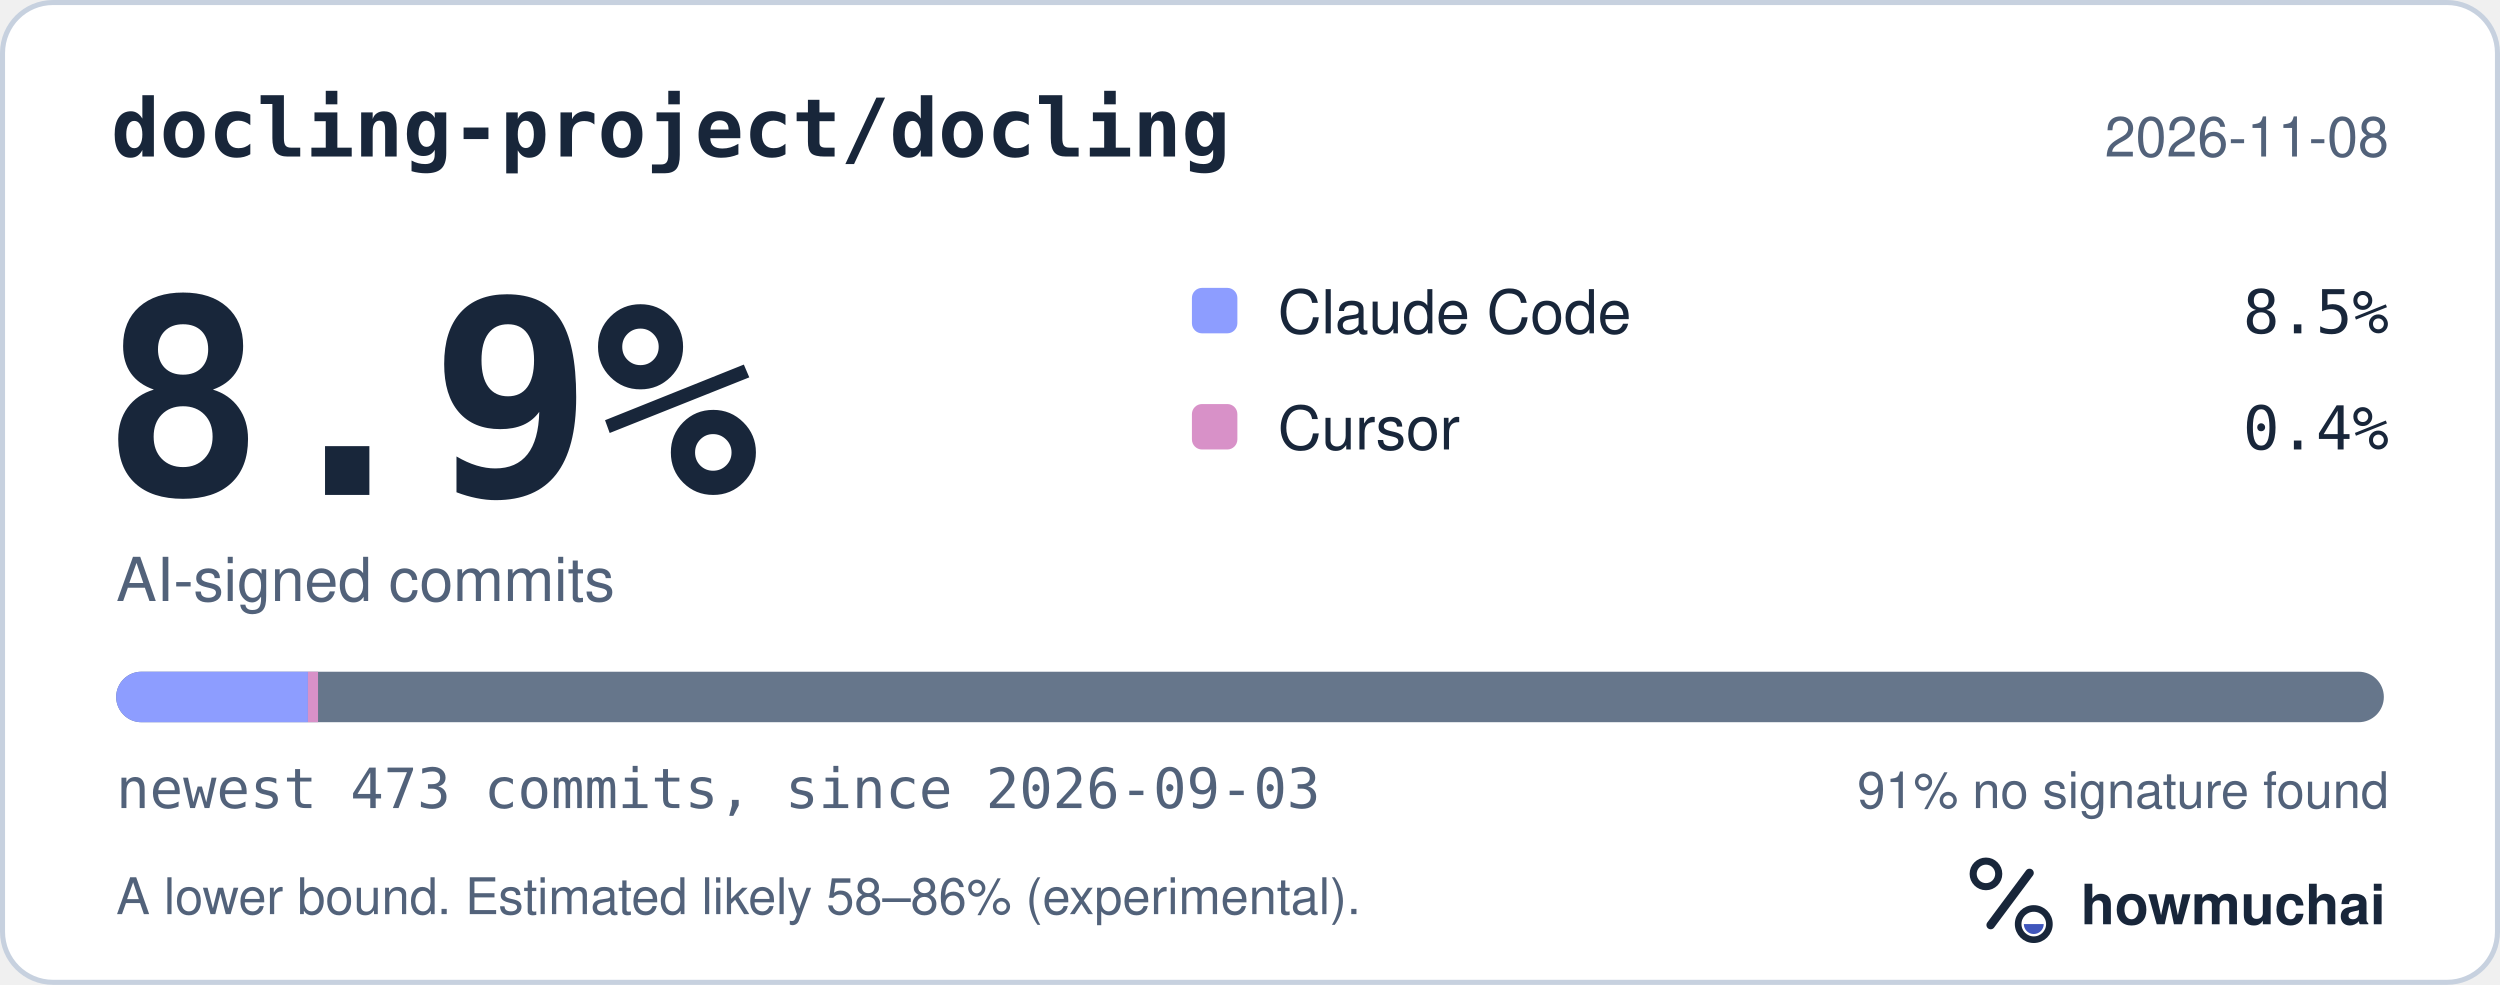
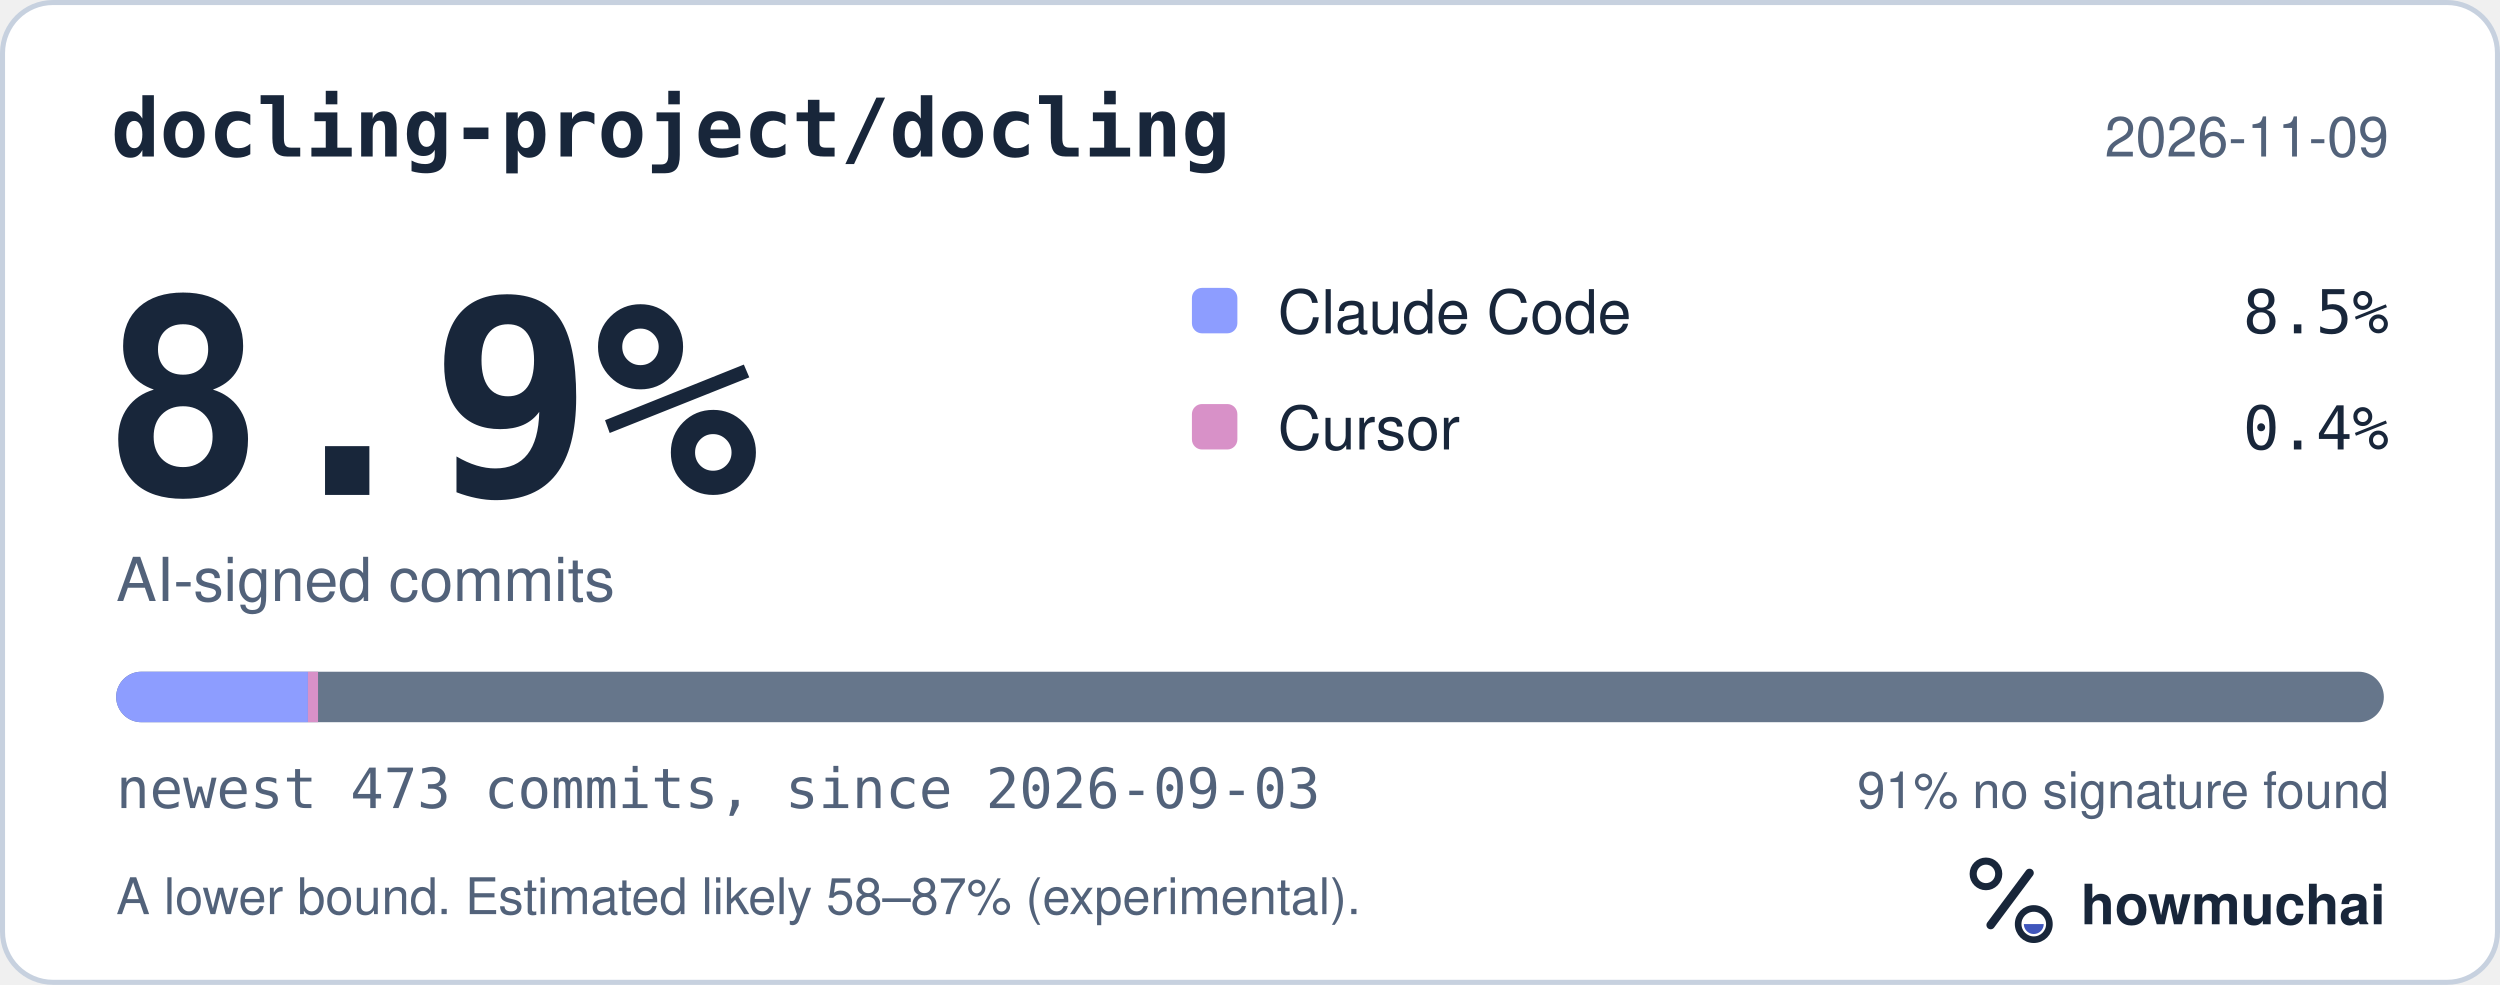
<svg xmlns="http://www.w3.org/2000/svg" width="495" height="195" viewBox="0 0 495 195" role="img" aria-labelledby="hm-t hm-d">
  <rect x="0.5" y="0.5" width="494" height="194" rx="10" fill="#FFFFFF" stroke="#C7D1DF" />
  <text x="22" y="31" fill="#18263A" font-family="ui-monospace, SF Mono, Menlo, Consolas, IBM Plex Mono, monospace" font-size="16" font-weight="600">docling-project/docling</text>
-   <text x="473" y="31" fill="#52627A" font-family="-apple-system, BlinkMacSystemFont, Segoe UI, Helvetica, Arial, Fira Sans, sans-serif" font-size="11" text-anchor="end">2026-11-08</text>
+   <text x="473" y="31" fill="#52627A" font-family="-apple-system, BlinkMacSystemFont, Segoe UI, Helvetica, Arial, Fira Sans, sans-serif" font-size="11" text-anchor="end">2026-11-09</text>
  <text x="20" y="98" fill="#18263A" font-family="ui-monospace, SF Mono, Menlo, Consolas, IBM Plex Mono, monospace" font-size="54" font-weight="700">8.9%</text>
  <text x="23" y="119" fill="#52627A" font-family="-apple-system, BlinkMacSystemFont, Segoe UI, Helvetica, Arial, Fira Sans, sans-serif" font-size="12">AI-signed commits</text>
  <rect x="236" y="57" width="9" height="9" rx="2" fill="#8D9DFF" />
  <text x="253" y="66" fill="#18263A" font-family="-apple-system, BlinkMacSystemFont, Segoe UI, Helvetica, Arial, Fira Sans, sans-serif" font-size="12">Claude Code</text>
  <text x="473" y="66" fill="#18263A" font-family="ui-monospace, SF Mono, Menlo, Consolas, IBM Plex Mono, monospace" font-size="12" text-anchor="end">8.5%</text>
  <rect x="236" y="80" width="9" height="9" rx="2" fill="#D891C8" />
  <text x="253" y="89" fill="#18263A" font-family="-apple-system, BlinkMacSystemFont, Segoe UI, Helvetica, Arial, Fira Sans, sans-serif" font-size="12">Cursor</text>
  <text x="473" y="89" fill="#18263A" font-family="ui-monospace, SF Mono, Menlo, Consolas, IBM Plex Mono, monospace" font-size="12" text-anchor="end">0.4%</text>
  <defs>
    <clipPath id="hm-bar">
      <rect x="23" y="133" width="449" height="10" rx="5" />
    </clipPath>
  </defs>
  <rect x="23" y="133" width="449" height="10" rx="5" fill="#66768B" />
  <g clip-path="url(#hm-bar)">
    <rect x="23.00" y="133" width="37.97" height="10" fill="#8D9DFF" />
    <rect x="60.97" y="133" width="2.00" height="10" fill="#D891C8" />
  </g>
  <text x="23" y="160" fill="#52627A" font-family="ui-monospace, SF Mono, Menlo, Consolas, IBM Plex Mono, monospace" font-size="11">newest 473 commits, since 2026-09-03</text>
  <text x="473" y="160" fill="#52627A" font-family="-apple-system, BlinkMacSystemFont, Segoe UI, Helvetica, Arial, Fira Sans, sans-serif" font-size="10" text-anchor="end">91% no signature found</text>
-   <text x="23" y="181" fill="#52627A" font-family="-apple-system, BlinkMacSystemFont, Segoe UI, Helvetica, Arial, Fira Sans, sans-serif" font-size="10">A lower bound. Estimated likely 58–86% (experimental).</text>
+   <text x="23" y="181" fill="#52627A" font-family="-apple-system, BlinkMacSystemFont, Segoe UI, Helvetica, Arial, Fira Sans, sans-serif" font-size="10">A lower bound. Estimated likely 58–87% (experimental).</text>
  <g transform="translate(386 166) scale(0.046875)">
    <circle cx="154" cy="150" r="54" fill="none" stroke="#18263A" stroke-width="30" />
    <path d="M174 366 338 146" fill="none" stroke="#18263A" stroke-width="36" stroke-linecap="round" />
    <circle cx="356" cy="362" r="66" fill="none" stroke="#18263A" stroke-width="28" />
    <path d="M314 362a42 42 0 0 0 84 0Z" fill="#4056BC" />
  </g>
  <text x="412" y="183" fill="#18263A" font-family="-apple-system, BlinkMacSystemFont, Segoe UI, Helvetica, Arial, Fira Sans, sans-serif" font-size="11" font-weight="650">howmuchai</text>
</svg>
